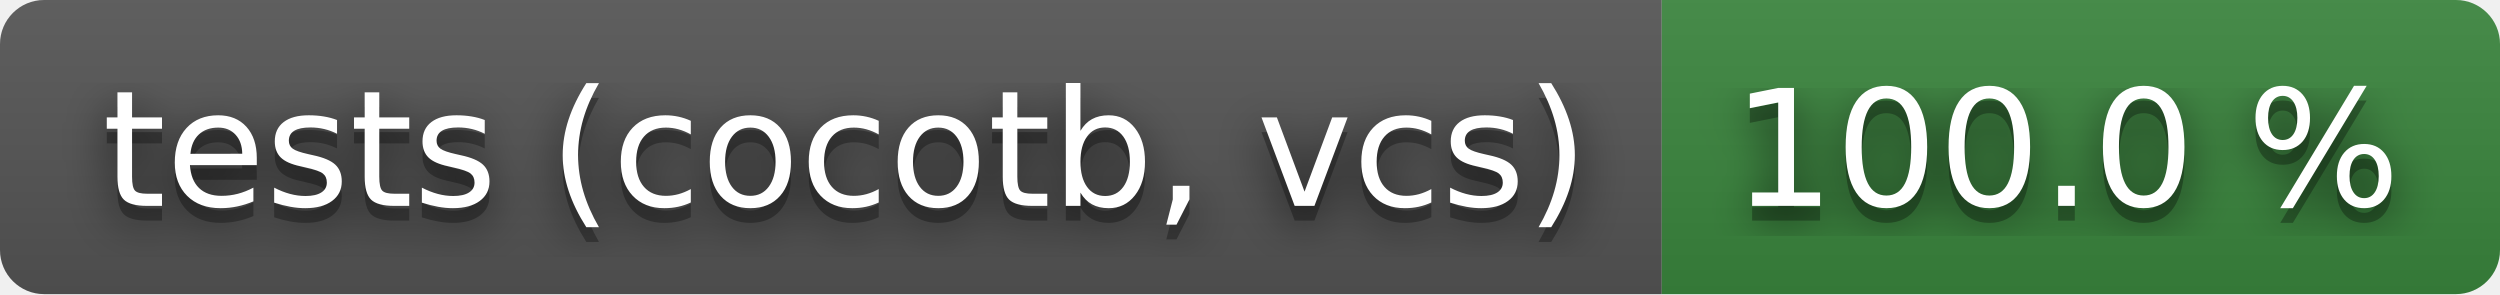
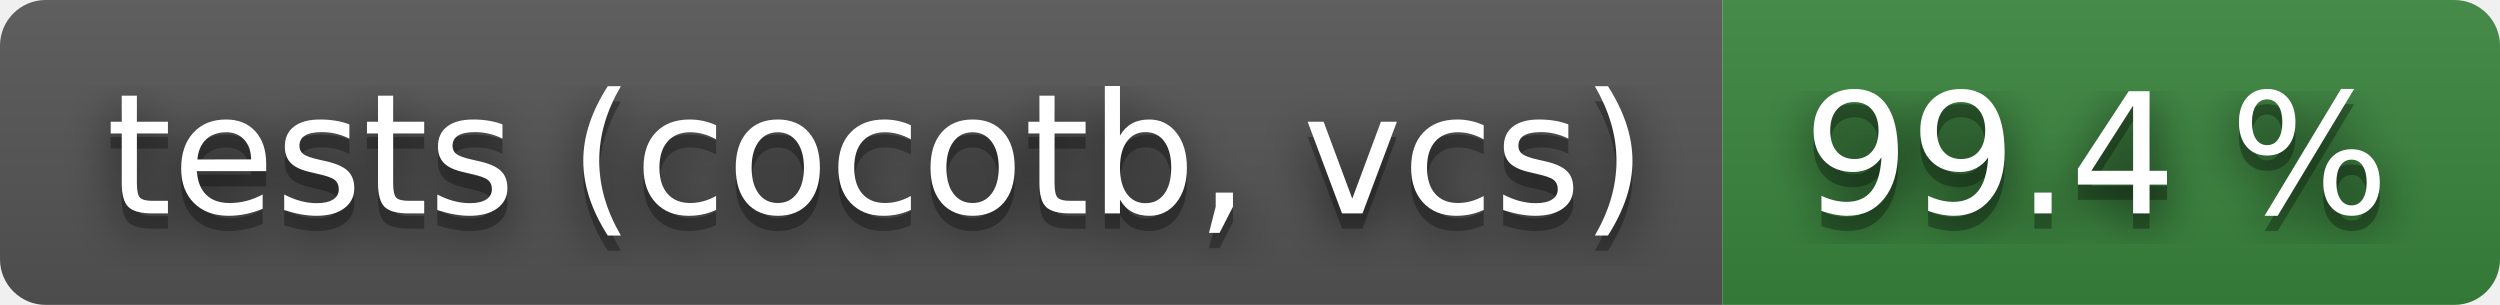
- <svg xmlns="http://www.w3.org/2000/svg" width="170" height="20" role="img" aria-label="tests (cocotb, vcs): 100.0 %">
+ <svg xmlns="http://www.w3.org/2000/svg" width="164" height="20" role="img" aria-label="tests (cocotb, vcs): 99.4 %">
  <filter id="blur">
    <feGaussianBlur stdDeviation="16" />
  </filter>
  <linearGradient id="s" x2="0" y2="100%">
    <stop offset="0" stop-color="#bbb" stop-opacity=".1" />
    <stop offset="1" stop-opacity=".1" />
  </linearGradient>
  <clipPath id="r">
-     <rect width="170" height="20" rx="3" />
+     <rect width="164" height="20" rx="3" />
  </clipPath>
  <g clip-path="url(#r)">
    <rect width="113" height="20" fill="#555" />
-     <rect x="113" width="57" height="20" fill="#3a863d" />
-     <rect width="170" height="20" fill="url(#s)" />
+     <rect x="113" width="51" height="20" fill="#3a863d" />
+     <rect width="164" height="20" fill="url(#s)" />
  </g>
  <g fill="#fff" text-anchor="middle" font-family="Verdana,Geneva,DejaVu Sans,sans-serif" text-rendering="geometricPrecision" font-size="110">
    <g transform="scale(.1)">
      <g aria-hidden="true" fill="#010101">
        <text x="575" y="150" fill-opacity=".8" filter="url(#blur)" textLength="1030">tests (cocotb, vcs)</text>
        <text x="575" y="150" fill-opacity=".3" textLength="1030">tests (cocotb, vcs)</text>
      </g>
      <text x="575" y="140" textLength="1030">tests (cocotb, vcs)</text>
    </g>
    <g transform="scale(.1)">
      <g aria-hidden="true" fill="#010101">
-         <text x="1405" y="150" fill-opacity=".8" filter="url(#blur)" textLength="470">100.0 %</text>
-         <text x="1405" y="150" fill-opacity=".3" textLength="470">100.0 %</text>
+         <text x="1375" y="150" fill-opacity=".8" filter="url(#blur)" textLength="410">99.4 %</text>
+         <text x="1375" y="150" fill-opacity=".3" textLength="410">99.4 %</text>
      </g>
-       <text x="1405" y="140" textLength="470">100.0 %</text>
+       <text x="1375" y="140" textLength="410">99.4 %</text>
    </g>
  </g>
</svg>
